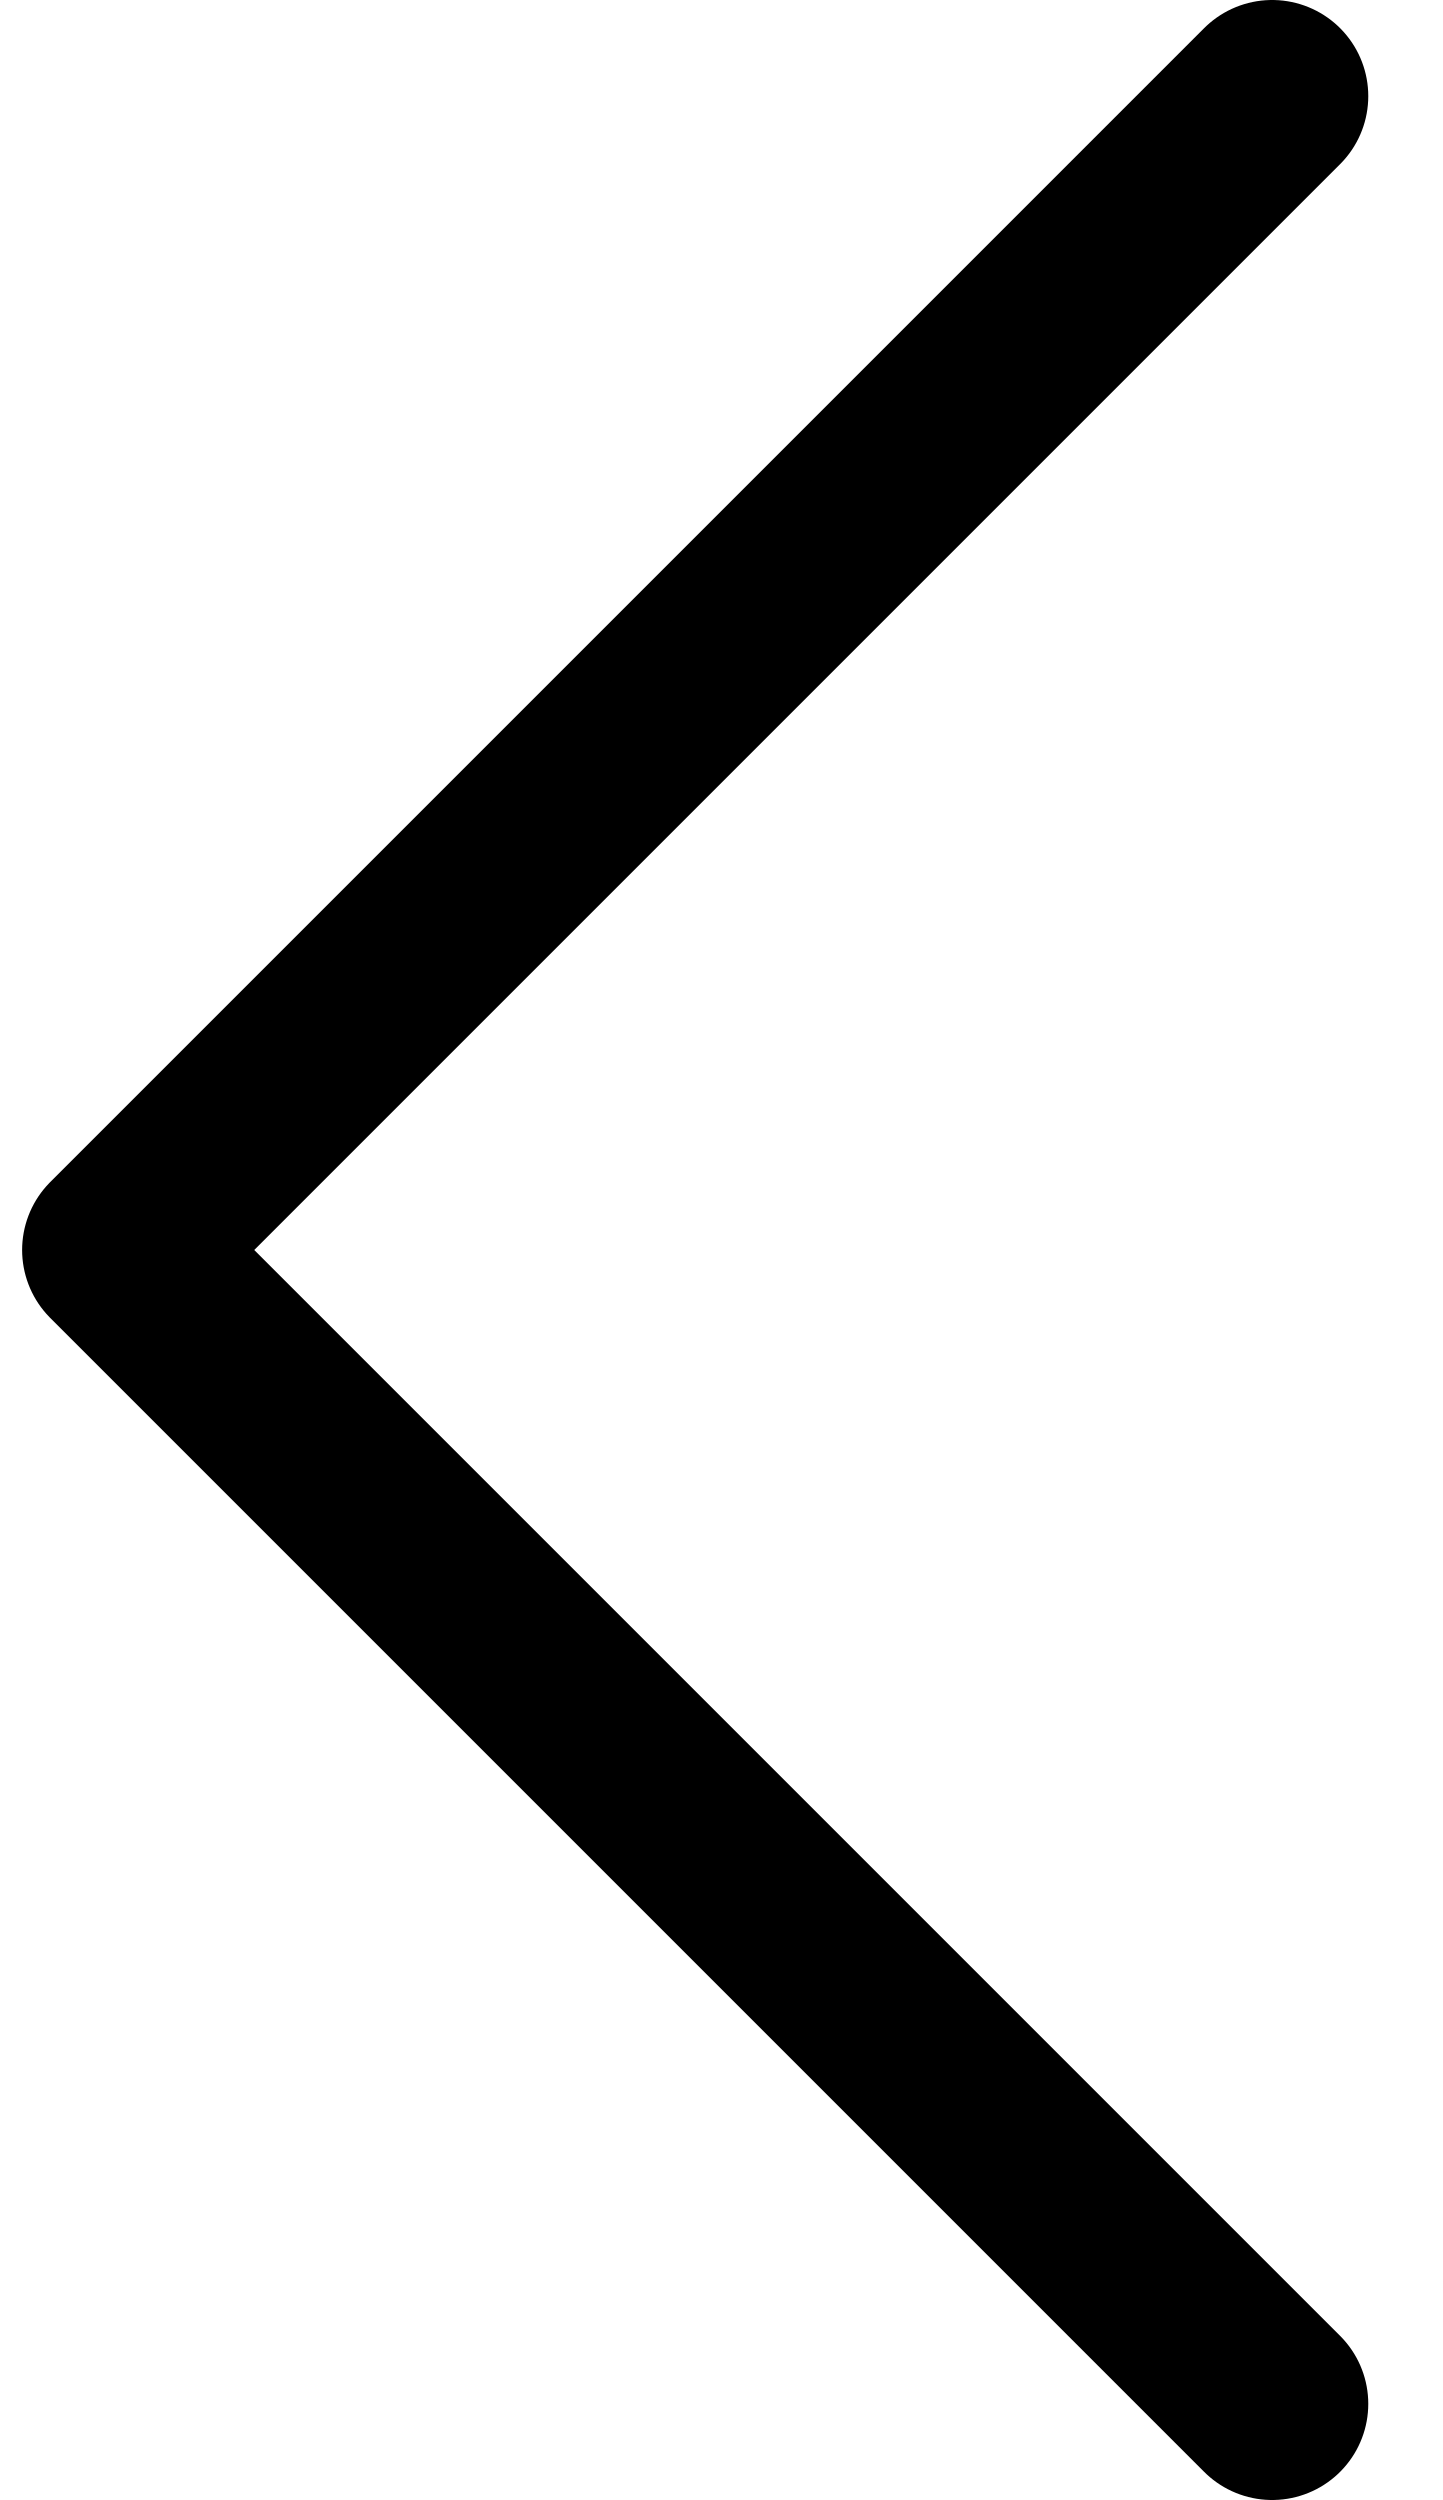
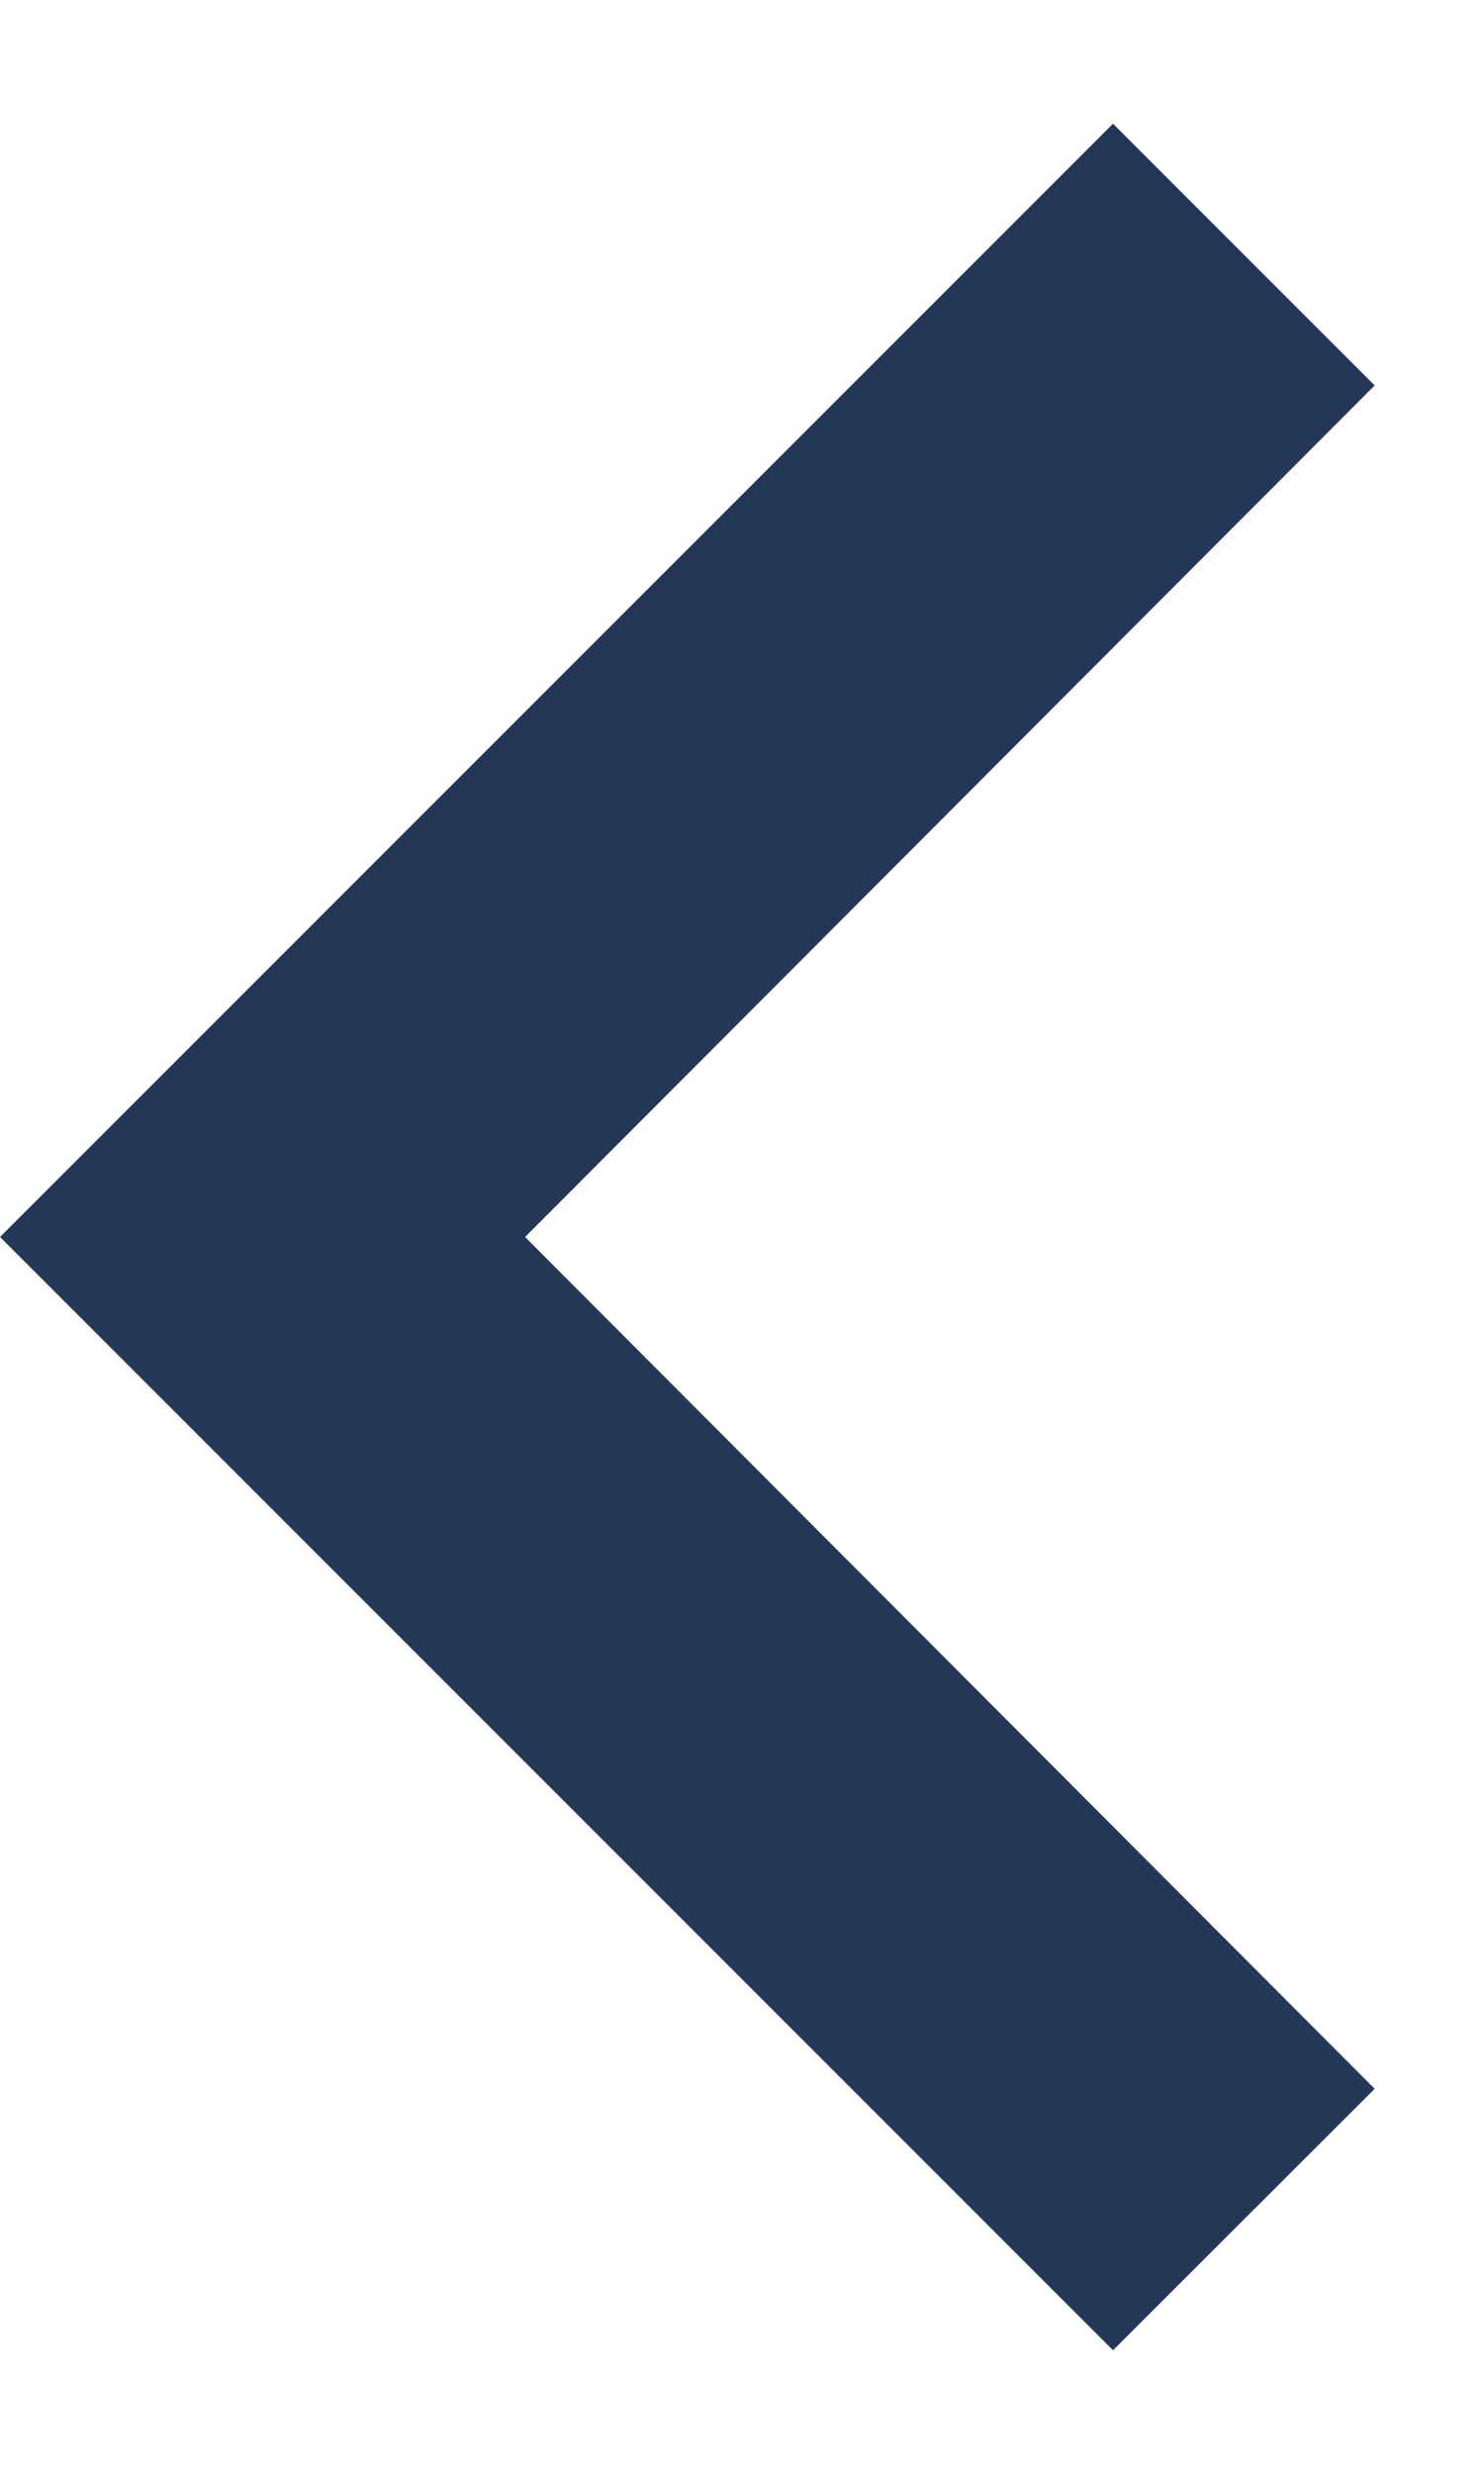
- <svg xmlns="http://www.w3.org/2000/svg" width="15" height="26" viewBox="0 0 15 26" fill="none">
-   <path d="M13.23 1L1.23 13L13.23 25" stroke="black" stroke-width="2" stroke-linecap="round" stroke-linejoin="round" />
+ <svg xmlns="http://www.w3.org/2000/svg" width="6" height="10" viewBox="0 0 6 10" fill="none">
+   <path d="M5.558 1.558L4.5 0.5L0 5L4.5 9.5L5.558 8.443L2.123 5L5.558 1.558Z" fill="#253757" />
</svg>
